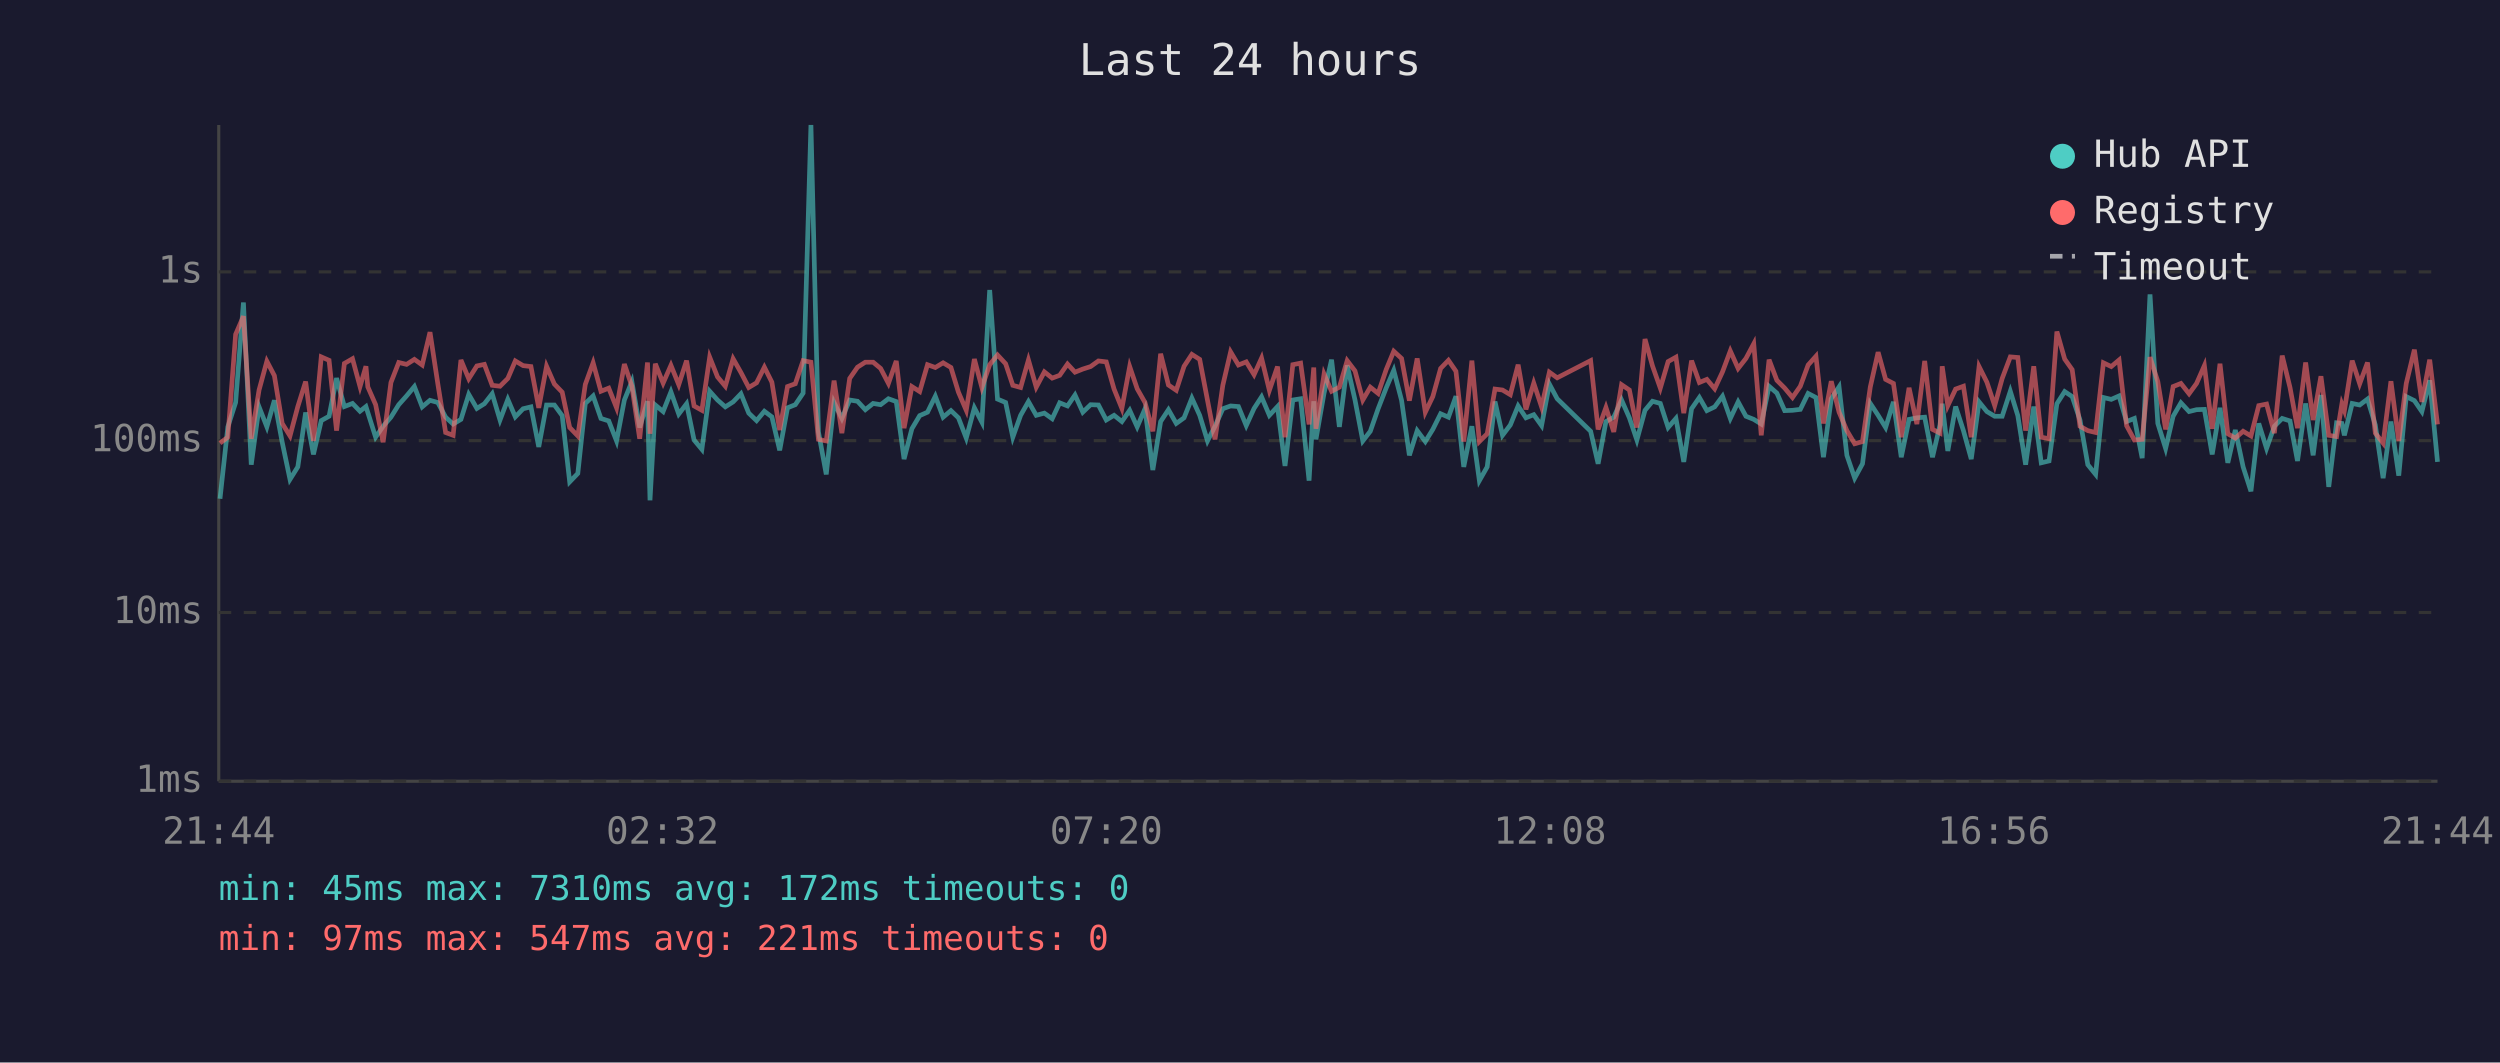
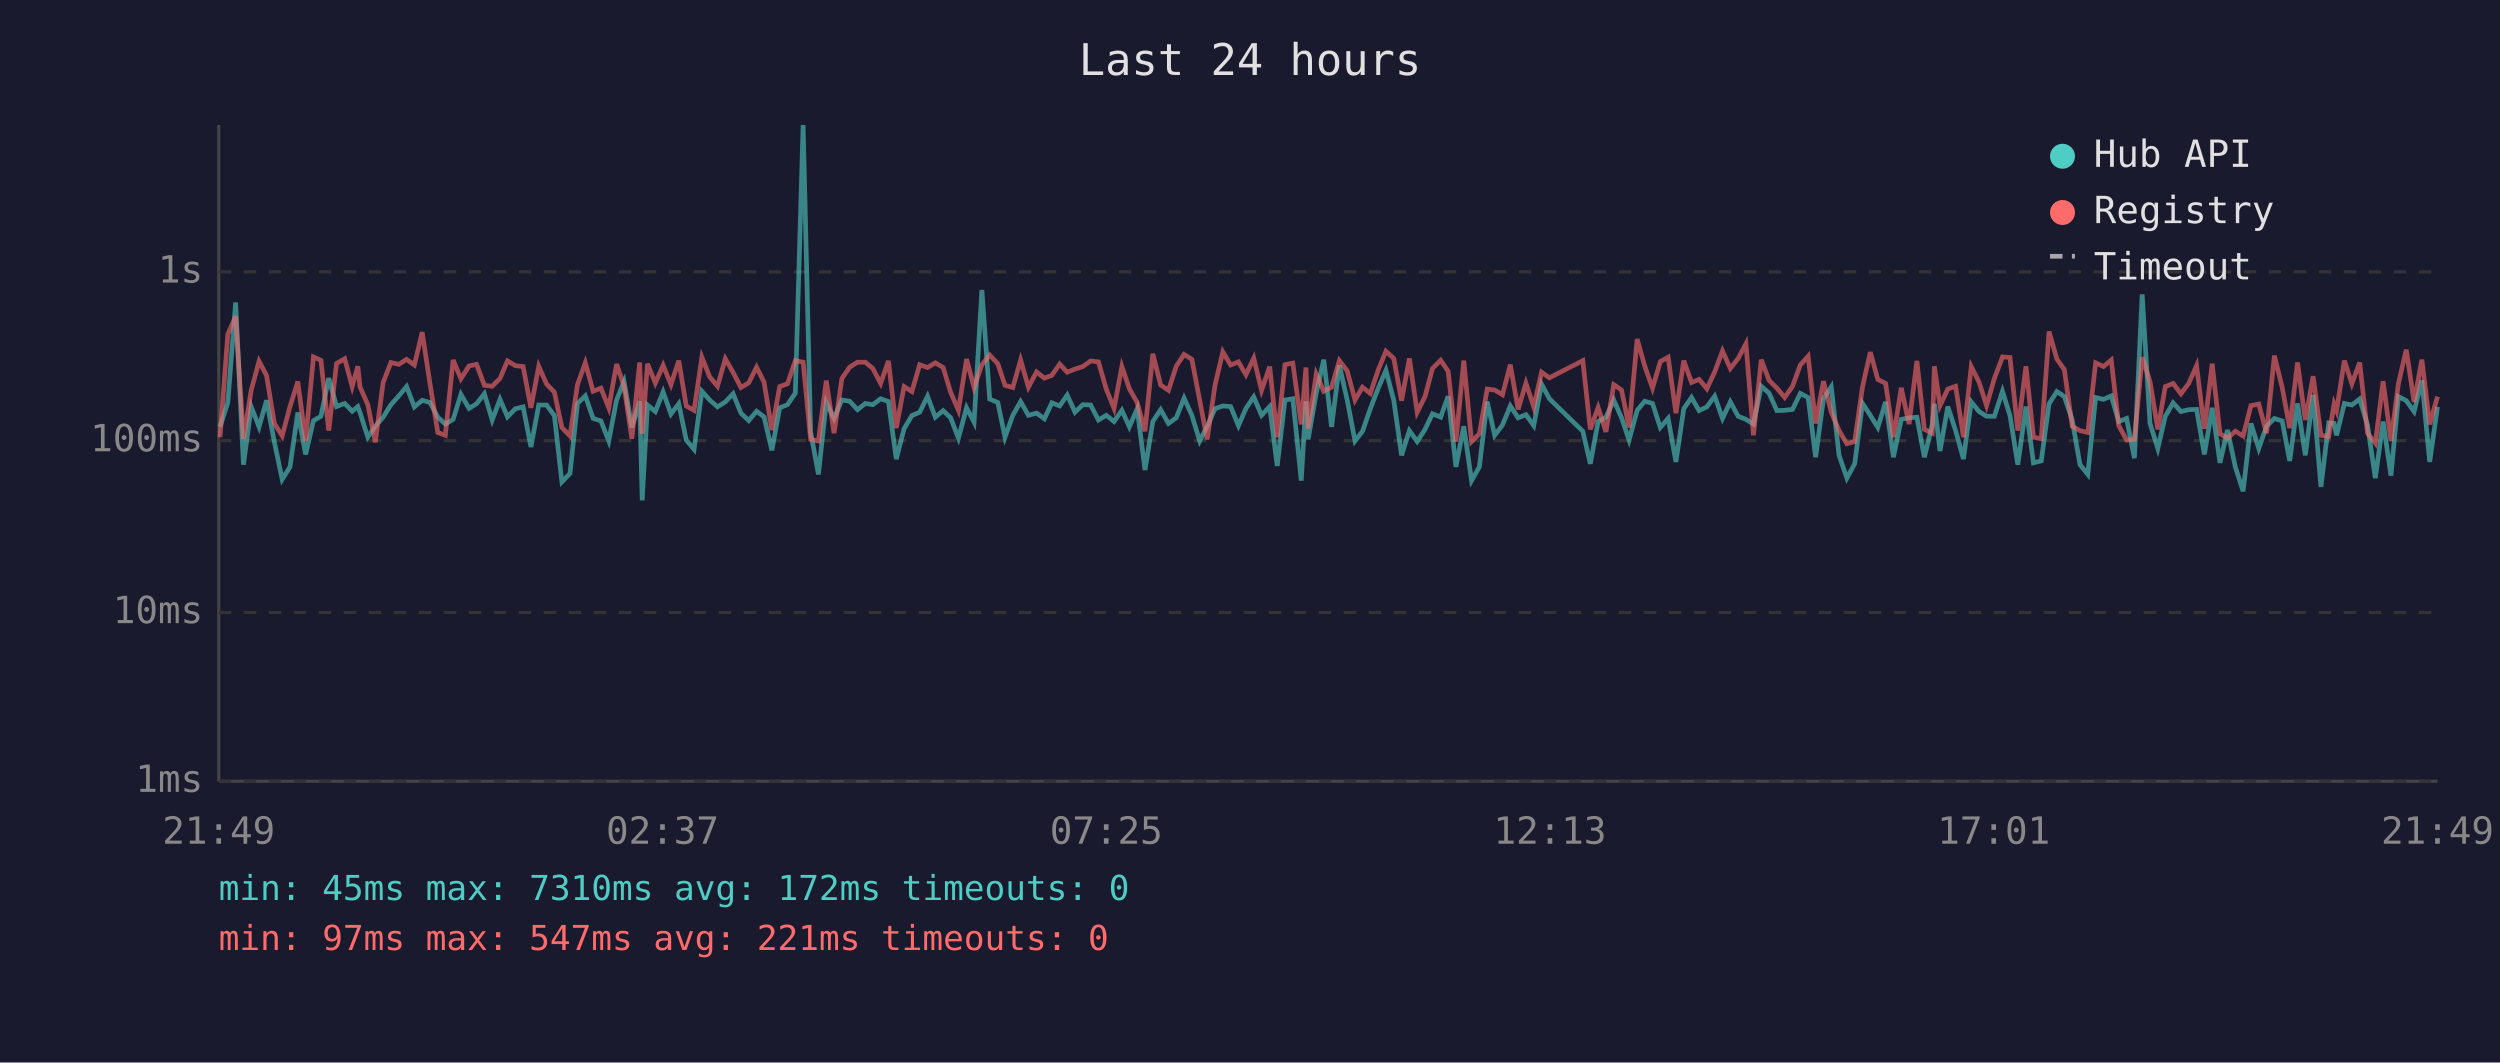
<svg xmlns="http://www.w3.org/2000/svg" viewBox="0 0 800 340" font-family="monospace" font-size="12">
  <rect width="800" height="340" fill="#1a1a2e" />
  <text x="400" y="24" fill="#e0e0e0" font-size="14" text-anchor="middle">Last 24 hours</text>
  <line x1="70" y1="40" x2="70" y2="250" stroke="#444" stroke-width="1" />
  <line x1="70" y1="250" x2="780" y2="250" stroke="#444" stroke-width="1" />
  <line x1="70" y1="250" x2="780" y2="250" stroke="#333" stroke-width="1" stroke-dasharray="4" />
  <text x="65" y="250" fill="#888" text-anchor="end" dominant-baseline="middle">1ms</text>
  <line x1="70" y1="196" x2="780" y2="196" stroke="#333" stroke-width="1" stroke-dasharray="4" />
  <text x="65" y="196" fill="#888" text-anchor="end" dominant-baseline="middle">10ms</text>
  <line x1="70" y1="141" x2="780" y2="141" stroke="#333" stroke-width="1" stroke-dasharray="4" />
  <text x="65" y="141" fill="#888" text-anchor="end" dominant-baseline="middle">100ms</text>
  <line x1="70" y1="87" x2="780" y2="87" stroke="#333" stroke-width="1" stroke-dasharray="4" />
  <text x="65" y="87" fill="#888" text-anchor="end" dominant-baseline="middle">1s</text>
-   <text x="70" y="270" fill="#888" text-anchor="middle">21:44</text>
-   <text x="212" y="270" fill="#888" text-anchor="middle">02:32</text>
-   <text x="354" y="270" fill="#888" text-anchor="middle">07:20</text>
-   <text x="496" y="270" fill="#888" text-anchor="middle">12:08</text>
-   <text x="638" y="270" fill="#888" text-anchor="middle">16:56</text>
-   <text x="780" y="270" fill="#888" text-anchor="middle">21:44</text>
-   <polyline points="70.4,159.6 72.9,136.6 75.4,128.8 77.9,96.8 80.4,148.7 82.9,130.2 85.4,136.6 87.8,128.1 90.3,141.5 92.8,153.4 95.3,149.4 97.8,132.0 100.3,145.4 102.8,134.6 105.3,133.2 107.7,121.0 110.2,130.1 112.8,129.1 115.2,131.6 117.1,130.1 117.7,132.0 120.2,139.9 122.6,136.4 125.1,133.5 127.6,129.5 130.1,126.7 132.6,123.7 135.1,130.2 137.6,128.1 140.1,128.8 142.6,133.5 145.0,135.7 147.5,134.2 150.0,126.2 152.6,130.7 155.0,129.2 157.5,126.0 160.0,134.4 162.5,127.8 164.9,133.4 167.4,130.8 169.9,130.2 172.4,143.0 174.9,129.6 177.4,129.6 179.9,133.0 182.3,154.2 184.9,151.5 187.3,129.1 189.8,126.7 192.3,133.9 194.8,134.7 197.3,141.1 199.8,128.0 202.2,122.1 204.7,136.8 207.2,128.4 208.0,160.1 209.7,129.6 212.2,131.7 214.7,125.4 217.2,132.5 219.7,129.2 222.1,140.8 224.6,143.8 227.1,125.2 229.6,128.0 232.1,130.2 234.6,128.6 237.1,126.0 239.6,132.2 242.1,134.6 244.6,131.6 247.0,133.4 249.5,144.1 252.0,130.5 254.5,129.5 257.0,125.8 259.5,40.0 261.9,138.2 264.4,151.8 266.9,128.8 269.4,133.9 271.9,128.0 274.4,128.4 276.9,131.1 279.4,129.1 281.8,129.5 284.3,127.6 286.8,128.5 289.3,146.9 291.8,137.2 294.3,133.0 296.8,131.9 299.3,126.8 301.8,133.5 304.3,131.4 306.7,133.7 309.2,140.2 311.8,130.5 314.2,135.1 316.7,92.8 319.2,127.7 321.8,128.8 324.1,139.9 326.6,132.9 329.1,128.5 331.6,132.9 334.2,132.2 336.7,134.0 339.1,128.9 341.6,129.9 344.0,126.4 346.5,131.9 349.0,129.5 351.5,129.6 354.0,134.4 356.5,132.9 359.0,134.9 361.5,131.3 363.9,136.6 366.4,130.8 368.9,150.4 371.4,134.9 373.9,131.1 376.4,135.5 378.9,133.7 381.4,127.4 383.9,132.9 386.4,141.1 388.8,136.4 391.3,130.8 393.8,129.9 396.3,130.1 398.8,136.2 401.3,130.7 403.7,127.0 406.2,132.9 408.8,130.1 411.2,149.1 413.7,128.0 416.2,127.6 418.9,153.8 420.4,128.4 421.1,140.6 423.7,125.8 426.1,115.1 428.6,136.6 431.1,116.9 433.6,128.0 436.1,141.1 438.5,138.0 441.0,130.8 443.6,124.1 446.0,118.5 448.5,128.1 451.0,145.7 453.5,137.8 456.1,141.3 458.5,137.4 461.0,132.4 463.5,133.5 465.9,126.8 468.4,149.4 471.0,136.4 473.4,153.8 475.9,149.4 478.4,128.5 480.8,139.3 483.3,136.0 485.8,129.9 488.3,133.7 490.8,132.7 493.3,136.2 495.8,122.9 498.3,127.6 509.0,138.0 511.4,148.4 513.9,134.9 516.4,133.5 518.9,128.0 521.4,133.7 523.8,140.8 526.4,131.3 528.8,128.4 531.3,129.1 533.8,136.8 536.3,133.9 538.8,147.8 541.3,130.8 543.8,127.2 546.2,131.4 548.7,130.2 551.2,126.8 553.7,133.9 556.2,128.6 558.7,133.2 561.2,134.2 563.6,135.7 566.1,123.6 568.6,125.8 571.1,131.4 573.6,131.3 576.1,131.0 578.6,125.9 581.1,127.2 583.5,146.3 586.0,127.6 588.5,123.8 591.0,145.7 593.5,153.0 596.0,148.4 598.5,129.1 601.0,132.9 603.4,136.8 605.9,128.6 608.4,146.3 610.9,134.2 613.4,133.7 615.9,133.5 618.4,146.3 620.8,136.0 621.5,129.2 623.3,144.3 625.8,130.1 628.3,137.8 630.8,146.9 633.3,128.6 635.8,131.7 638.3,133.2 640.7,133.2 643.3,125.2 645.7,133.0 648.2,148.7 650.8,130.1 653.2,148.1 655.7,147.5 658.2,129.2 660.7,125.3 663.1,126.9 665.6,134.4 668.1,148.7 670.6,151.8 673.1,127.2 675.6,127.8 678.1,126.7 680.5,134.9 683.0,133.9 685.5,146.6 688.0,94.2 690.5,135.5 693.0,143.5 695.4,133.2 697.9,128.9 700.5,131.7 702.9,131.1 705.4,131.0 707.9,145.4 710.4,130.5 712.9,148.1 715.3,137.6 717.8,149.4 720.3,157.2 722.8,135.5 725.3,143.5 727.8,136.4 730.3,133.9 732.8,134.7 735.2,147.5 737.8,129.1 740.2,145.7 742.7,126.4 745.2,155.8 747.7,135.3 749.4,135.5 750.2,139.3 752.7,129.1 755.1,129.6 757.6,127.7 760.1,136.0 762.6,153.0 765.1,134.9 767.6,152.2 770.0,126.9 772.6,128.2 775.0,131.7 777.5,121.7 780.0,147.8" fill="none" stroke="#4ecdc4" stroke-width="1.5" opacity="0.6" />
-   <polyline points="70.4,141.8 72.9,139.9 75.4,107.0 77.9,101.2 80.4,140.4 82.9,124.8 85.4,115.6 87.8,120.2 90.3,135.5 92.8,139.5 95.3,130.1 97.8,122.1 100.3,141.1 102.8,114.2 105.3,115.3 107.7,137.8 110.2,116.3 112.8,114.8 115.2,123.7 117.1,117.2 117.7,123.8 120.2,129.5 122.6,141.5 125.1,122.4 127.6,116.0 130.1,116.6 132.6,115.0 135.1,116.8 137.6,106.3 140.1,122.8 142.6,138.4 145.0,139.3 147.5,115.2 150.0,121.2 152.6,117.1 155.0,116.6 157.5,123.3 160.0,123.6 162.5,121.1 164.9,115.5 167.4,117.0 169.9,117.3 172.4,130.5 174.9,117.2 177.4,122.9 179.9,125.5 182.3,136.8 184.9,139.5 187.3,123.0 189.8,116.1 192.3,125.2 194.8,124.2 197.3,130.5 199.8,116.5 202.2,123.6 204.7,140.4 207.2,116.0 208.0,138.8 209.7,116.4 212.2,122.6 214.7,116.9 217.2,123.1 219.7,115.4 222.1,129.9 224.6,131.3 227.1,114.3 229.6,120.6 232.1,123.6 234.6,114.8 237.1,119.2 239.6,124.0 242.1,122.5 244.6,117.5 247.0,122.3 249.5,137.6 252.0,123.7 254.5,122.8 257.0,115.4 259.5,115.9 261.9,140.6 264.4,141.1 266.9,121.8 269.4,138.6 271.9,121.1 274.4,117.5 276.9,115.9 279.4,115.9 281.8,117.9 284.3,122.7 286.8,115.5 289.3,137.0 291.8,123.7 294.3,125.3 296.8,116.7 299.3,117.6 301.8,116.1 304.3,117.6 306.7,125.5 309.2,131.3 311.8,114.9 314.2,124.0 316.7,116.7 319.2,113.6 321.8,116.4 324.1,123.3 326.6,124.0 329.1,115.2 331.6,123.9 334.2,119.0 336.7,121.0 339.1,120.1 341.6,116.5 344.0,119.1 346.5,118.1 349.0,117.3 351.5,115.5 354.0,115.8 356.5,124.5 359.0,130.7 361.5,117.3 363.9,124.4 366.4,128.8 368.9,138.0 371.4,113.2 373.9,123.2 376.4,124.9 378.9,117.2 381.4,113.4 383.9,115.0 386.4,128.1 388.8,140.6 391.3,123.3 393.8,112.6 396.3,116.8 398.8,115.8 401.3,119.9 403.7,114.6 406.2,124.9 408.8,117.3 411.2,139.9 413.7,116.7 416.2,116.2 418.9,135.8 420.4,117.6 421.1,137.2 423.7,119.7 426.1,125.2 428.6,123.9 431.1,115.4 433.6,118.7 436.1,128.0 438.5,123.9 441.0,125.9 443.6,118.2 446.0,112.4 448.5,114.7 451.0,128.2 453.5,114.7 456.1,131.9 458.5,126.9 461.0,117.9 463.5,115.3 465.9,118.8 468.4,141.3 471.0,115.4 473.4,141.3 475.9,138.8 478.4,124.5 480.8,124.8 483.3,126.3 485.8,116.7 488.3,131.0 490.8,122.6 493.3,130.2 495.8,119.1 498.3,120.9 509.0,115.4 511.4,137.4 513.9,130.4 516.4,138.2 518.9,123.1 521.4,124.8 523.8,136.8 526.4,108.5 528.8,117.1 531.3,124.2 533.8,115.7 536.3,114.3 538.8,132.2 541.3,115.4 543.8,122.4 546.2,121.4 548.7,124.4 551.2,119.0 553.7,112.3 556.2,117.9 558.7,114.7 561.2,110.0 563.6,139.3 566.1,115.1 568.6,121.7 571.1,124.2 573.6,127.2 576.1,123.6 578.6,116.8 581.1,114.0 583.5,135.5 586.0,122.0 588.5,131.9 591.0,137.8 593.5,142.0 596.0,141.3 598.5,123.8 601.0,112.7 603.4,121.4 605.9,122.7 608.4,139.9 610.9,124.1 613.4,135.7 615.9,115.5 618.4,137.4 620.8,138.6 621.5,117.2 623.3,129.8 625.8,124.5 628.3,123.6 630.8,139.9 633.3,117.3 635.8,122.3 638.3,129.8 640.7,121.1 643.3,114.2 645.7,114.4 648.2,137.8 650.8,117.2 653.2,139.9 655.7,140.4 658.2,106.1 660.7,114.9 663.1,118.3 665.6,136.4 668.1,137.8 670.6,138.4 673.1,116.1 675.6,117.3 678.1,115.2 680.5,136.2 683.0,140.8 685.5,140.6 688.0,114.3 690.5,122.1 693.0,137.4 695.4,123.7 697.9,122.7 700.5,126.0 702.9,122.7 705.4,117.0 707.9,137.2 710.4,116.4 712.9,138.8 715.3,140.2 717.8,138.0 720.3,139.5 722.8,129.8 725.3,129.3 727.8,138.6 730.3,113.8 732.8,124.0 735.2,137.0 737.8,116.0 740.2,134.4 742.7,120.4 745.2,139.3 747.7,139.7 749.4,129.3 750.2,131.4 752.7,115.4 755.1,122.8 757.6,116.0 760.1,138.6 762.6,141.8 765.1,122.0 767.6,141.1 770.0,122.7 772.6,111.9 775.0,128.6 777.5,115.1 780.0,135.8" fill="none" stroke="#ff6b6b" stroke-width="1.5" opacity="0.6" />
+   <text x="70" y="270" fill="#888" text-anchor="middle">21:49</text>
+   <text x="212" y="270" fill="#888" text-anchor="middle">02:37</text>
+   <text x="354" y="270" fill="#888" text-anchor="middle">07:25</text>
+   <text x="496" y="270" fill="#888" text-anchor="middle">12:13</text>
+   <text x="638" y="270" fill="#888" text-anchor="middle">17:01</text>
+   <text x="780" y="270" fill="#888" text-anchor="middle">21:49</text>
+   <polyline points="70.4,136.6 72.9,128.8 75.4,96.8 77.9,148.7 80.4,130.2 82.9,136.6 85.3,128.1 87.8,141.5 90.3,153.4 92.8,149.4 95.3,132.0 97.8,145.4 100.3,134.6 102.7,133.2 105.2,121.0 107.7,130.1 110.3,129.1 112.7,131.6 114.5,130.1 115.2,132.0 117.7,139.9 120.1,136.4 122.6,133.5 125.1,129.5 127.6,126.7 130.1,123.7 132.6,130.2 135.1,128.1 137.6,128.8 140.1,133.5 142.5,135.7 145.0,134.2 147.5,126.2 150.1,130.7 152.5,129.2 155.0,126.0 157.5,134.4 160.0,127.8 162.4,133.4 164.9,130.8 167.4,130.2 169.9,143.0 172.4,129.6 174.9,129.6 177.4,133.0 179.8,154.2 182.4,151.5 184.8,129.1 187.3,126.7 189.8,133.9 192.3,134.7 194.8,141.1 197.3,128.0 199.7,122.1 202.2,136.8 204.7,128.4 205.5,160.1 207.2,129.6 209.7,131.7 212.2,125.4 214.7,132.5 217.2,129.2 219.6,140.8 222.1,143.8 224.6,125.2 227.1,128.0 229.6,130.2 232.1,128.6 234.6,126.0 237.1,132.2 239.6,134.6 242.1,131.6 244.5,133.4 247.0,144.1 249.5,130.5 252.0,129.5 254.5,125.8 257.0,40.0 259.4,138.2 261.9,151.8 264.4,128.8 266.9,133.9 269.4,128.0 271.9,128.4 274.4,131.1 276.9,129.1 279.3,129.5 281.8,127.6 284.3,128.5 286.8,146.9 289.3,137.2 291.8,133.0 294.3,131.9 296.8,126.8 299.3,133.5 301.8,131.4 304.2,133.7 306.7,140.2 309.3,130.5 311.7,135.1 314.2,92.8 316.7,127.7 319.3,128.8 321.6,139.9 324.1,132.9 326.6,128.5 329.1,132.9 331.7,132.2 334.2,134.0 336.6,128.9 339.1,129.9 341.5,126.4 344.0,131.9 346.5,129.5 349.0,129.6 351.5,134.4 354.0,132.9 356.5,134.9 359.0,131.3 361.4,136.6 363.9,130.8 366.4,150.4 368.9,134.9 371.4,131.1 373.9,135.5 376.4,133.7 378.9,127.4 381.4,132.9 383.9,141.1 386.3,136.4 388.8,130.8 391.3,129.9 393.8,130.1 396.3,136.2 398.7,130.7 401.2,127.0 403.7,132.9 406.3,130.1 408.7,149.1 411.2,128.0 413.7,127.6 416.4,153.8 417.9,128.4 418.6,140.6 421.2,125.8 423.6,115.1 426.1,136.6 428.6,116.9 431.1,128.0 433.6,141.1 436.0,138.0 438.5,130.8 441.1,124.1 443.5,118.5 446.0,128.1 448.5,145.7 451.0,137.8 453.5,141.3 456.0,137.4 458.4,132.4 461.0,133.5 463.4,126.8 465.9,149.4 468.4,136.4 470.9,153.8 473.4,149.4 475.9,128.5 478.3,139.3 480.8,136.0 483.3,129.9 485.8,133.7 488.3,132.7 490.8,136.2 493.3,122.9 495.8,127.6 506.5,138.0 508.9,148.4 511.4,134.9 513.9,133.5 516.4,128.0 518.9,133.7 521.3,140.8 523.9,131.3 526.3,128.4 528.8,129.1 531.3,136.8 533.8,133.9 536.3,147.8 538.8,130.8 541.3,127.2 543.7,131.4 546.2,130.2 548.7,126.8 551.2,133.9 553.7,128.6 556.2,133.2 558.7,134.2 561.1,135.7 563.6,123.6 566.1,125.8 568.6,131.4 571.1,131.3 573.6,131.0 576.1,125.9 578.6,127.2 581.0,146.3 583.5,127.6 586.0,123.8 588.5,145.7 591.0,153.0 593.5,148.4 596.0,129.1 598.5,132.9 600.9,136.8 603.4,128.6 605.9,146.3 608.4,134.2 610.9,133.7 613.4,133.5 615.8,146.3 618.3,136.0 619.0,129.2 620.8,144.3 623.3,130.1 625.8,137.8 628.3,146.9 630.8,128.6 633.3,131.7 635.7,133.2 638.2,133.2 640.8,125.2 643.2,133.0 645.7,148.7 648.3,130.1 650.7,148.1 653.2,147.5 655.7,129.2 658.2,125.3 660.6,126.9 663.1,134.4 665.6,148.7 668.1,151.8 670.6,127.2 673.1,127.8 675.6,126.7 678.0,134.9 680.5,133.9 683.0,146.6 685.5,94.2 688.0,135.5 690.5,143.5 692.9,133.2 695.4,128.9 697.9,131.7 700.4,131.1 702.9,131.0 705.4,145.4 707.9,130.5 710.4,148.1 712.8,137.6 715.3,149.4 717.8,157.2 720.3,135.5 722.8,143.5 725.3,136.4 727.8,133.9 730.3,134.7 732.7,147.5 735.2,129.1 737.7,145.7 740.2,126.4 742.7,155.8 745.2,135.3 746.9,135.5 747.7,139.3 750.2,129.1 752.6,129.6 755.1,127.7 757.6,136.0 760.1,153.0 762.6,134.9 765.1,152.2 767.5,126.9 770.0,128.2 772.5,131.7 775.0,121.7 777.5,147.8 780.0,130.2" fill="none" stroke="#4ecdc4" stroke-width="1.5" opacity="0.6" />
+   <polyline points="70.4,139.9 72.9,107.0 75.4,101.2 77.9,140.4 80.4,124.8 82.9,115.6 85.3,120.2 87.8,135.5 90.3,139.5 92.8,130.1 95.3,122.1 97.8,141.1 100.3,114.2 102.7,115.3 105.2,137.8 107.7,116.3 110.3,114.8 112.7,123.7 114.5,117.2 115.2,123.8 117.7,129.5 120.1,141.5 122.6,122.4 125.1,116.0 127.6,116.6 130.1,115.0 132.6,116.8 135.1,106.3 137.6,122.8 140.1,138.4 142.5,139.3 145.0,115.2 147.5,121.2 150.1,117.1 152.5,116.6 155.0,123.3 157.5,123.6 160.0,121.1 162.4,115.5 164.9,117.0 167.4,117.3 169.9,130.5 172.4,117.2 174.9,122.9 177.4,125.5 179.8,136.8 182.4,139.5 184.8,123.0 187.3,116.1 189.8,125.2 192.3,124.2 194.8,130.5 197.3,116.5 199.7,123.6 202.2,140.4 204.7,116.0 205.5,138.8 207.2,116.4 209.7,122.6 212.2,116.9 214.7,123.1 217.2,115.4 219.6,129.9 222.1,131.3 224.6,114.3 227.1,120.6 229.6,123.6 232.1,114.8 234.6,119.2 237.1,124.0 239.6,122.5 242.1,117.5 244.5,122.3 247.0,137.6 249.5,123.7 252.0,122.8 254.5,115.4 257.0,115.9 259.4,140.6 261.9,141.1 264.4,121.8 266.9,138.6 269.4,121.1 271.9,117.5 274.4,115.9 276.9,115.9 279.3,117.9 281.8,122.7 284.3,115.5 286.8,137.0 289.3,123.7 291.8,125.3 294.3,116.7 296.8,117.6 299.3,116.1 301.8,117.6 304.2,125.5 306.7,131.3 309.3,114.9 311.7,124.0 314.2,116.7 316.7,113.6 319.3,116.4 321.6,123.3 324.1,124.0 326.6,115.2 329.1,123.9 331.7,119.0 334.2,121.0 336.6,120.1 339.1,116.5 341.5,119.1 344.0,118.1 346.5,117.3 349.0,115.5 351.5,115.8 354.0,124.5 356.5,130.7 359.0,117.3 361.4,124.4 363.9,128.8 366.4,138.0 368.9,113.2 371.4,123.2 373.9,124.9 376.4,117.2 378.9,113.4 381.4,115.0 383.9,128.1 386.3,140.6 388.8,123.3 391.3,112.6 393.8,116.8 396.3,115.8 398.7,119.9 401.2,114.6 403.7,124.9 406.3,117.3 408.7,139.9 411.2,116.7 413.7,116.2 416.4,135.8 417.9,117.6 418.6,137.2 421.2,119.7 423.6,125.2 426.1,123.9 428.6,115.4 431.1,118.7 433.6,128.0 436.0,123.9 438.5,125.9 441.1,118.2 443.5,112.4 446.0,114.7 448.5,128.2 451.0,114.7 453.5,131.9 456.0,126.9 458.4,117.9 461.0,115.3 463.4,118.8 465.9,141.3 468.4,115.4 470.9,141.3 473.4,138.8 475.9,124.5 478.3,124.8 480.8,126.3 483.3,116.7 485.8,131.0 488.3,122.6 490.8,130.2 493.3,119.1 495.8,120.9 506.5,115.4 508.9,137.4 511.4,130.4 513.9,138.2 516.4,123.1 518.9,124.8 521.3,136.8 523.9,108.5 526.3,117.1 528.8,124.2 531.3,115.7 533.8,114.3 536.3,132.2 538.8,115.4 541.3,122.4 543.7,121.4 546.2,124.4 548.7,119.0 551.2,112.3 553.7,117.9 556.2,114.7 558.7,110.0 561.1,139.3 563.6,115.1 566.1,121.7 568.6,124.2 571.1,127.2 573.6,123.6 576.1,116.8 578.6,114.0 581.0,135.5 583.5,122.0 586.0,131.9 588.5,137.8 591.0,142.0 593.5,141.3 596.0,123.8 598.5,112.7 600.9,121.4 603.4,122.7 605.9,139.9 608.4,124.1 610.9,135.7 613.4,115.5 615.8,137.4 618.3,138.6 619.0,117.2 620.8,129.8 623.3,124.5 625.8,123.6 628.3,139.9 630.8,117.3 633.3,122.3 635.7,129.8 638.2,121.1 640.8,114.2 643.2,114.4 645.7,137.8 648.3,117.2 650.7,139.9 653.2,140.4 655.7,106.1 658.2,114.9 660.6,118.3 663.1,136.4 665.6,137.8 668.1,138.4 670.6,116.1 673.1,117.3 675.6,115.2 678.0,136.2 680.5,140.8 683.0,140.6 685.5,114.3 688.0,122.1 690.5,137.4 692.9,123.7 695.4,122.7 697.9,126.0 700.4,122.7 702.9,117.0 705.4,137.2 707.9,116.4 710.4,138.8 712.8,140.2 715.3,138.0 717.8,139.5 720.3,129.8 722.8,129.3 725.3,138.6 727.8,113.8 730.3,124.0 732.7,137.0 735.2,116.0 737.7,134.4 740.2,120.4 742.7,139.3 745.2,139.7 746.9,129.3 747.7,131.4 750.2,115.4 752.6,122.8 755.1,116.0 757.6,138.6 760.1,141.8 762.6,122.0 765.1,141.1 767.5,122.7 770.0,111.9 772.5,128.6 775.0,115.1 777.5,135.8 780.0,126.9" fill="none" stroke="#ff6b6b" stroke-width="1.5" opacity="0.6" />
  <circle cx="660" cy="50" r="4" fill="#4ecdc4" />
  <text x="670" y="50" fill="#e0e0e0" dominant-baseline="middle">Hub API</text>
  <circle cx="660" cy="68" r="4" fill="#ff6b6b" />
  <text x="670" y="68" fill="#e0e0e0" dominant-baseline="middle">Registry</text>
  <line x1="656" y1="82" x2="664" y2="82" stroke="#e0e0e0" stroke-width="1.5" stroke-dasharray="4,3" opacity="0.7" />
  <text x="670" y="86" fill="#e0e0e0" dominant-baseline="middle">Timeout</text>
  <text x="70" y="288" fill="#4ecdc4" font-size="11">min: 45ms  max: 7310ms  avg: 172ms  timeouts: 0</text>
  <text x="70" y="304" fill="#ff6b6b" font-size="11">min: 97ms  max: 547ms  avg: 221ms  timeouts: 0</text>
</svg>
